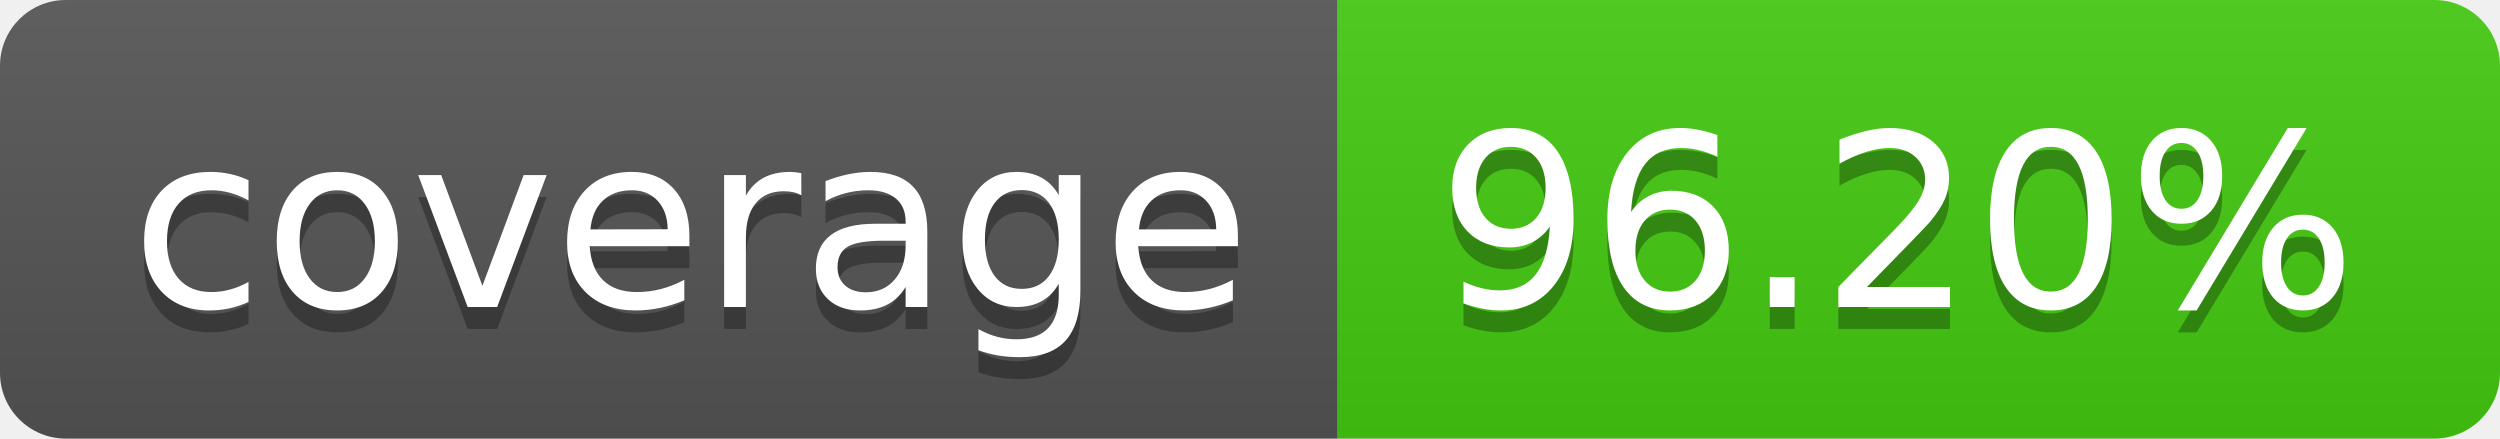
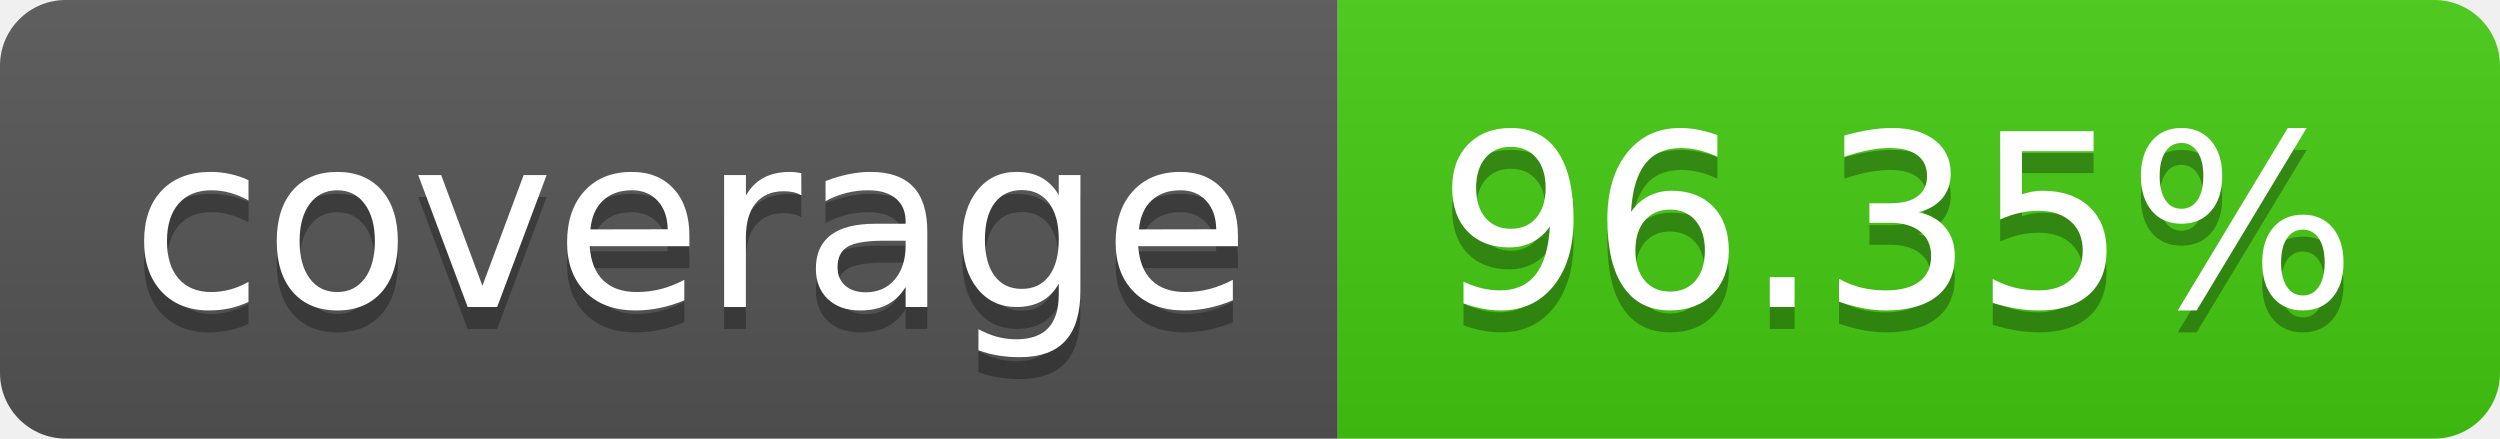
- <svg xmlns="http://www.w3.org/2000/svg" width="114" height="20" role="img" aria-label="coverage: 96.20%">
+ <svg xmlns="http://www.w3.org/2000/svg" width="114" height="20" role="img" aria-label="coverage: 96.35%">
  <linearGradient id="s" x2="0" y2="100%">
    <stop offset="0" stop-color="#bbb" stop-opacity=".1" />
    <stop offset="1" stop-opacity=".1" />
  </linearGradient>
  <clipPath id="r">
    <rect width="114" height="20" rx="3" fill="#fff" />
  </clipPath>
  <g clip-path="url(#r)">
    <rect width="61" height="20" fill="#555" />
    <rect x="61" width="53" height="20" fill="#4c1" />
    <rect width="114" height="20" fill="url(#s)" />
  </g>
  <g fill="#fff" text-anchor="middle" font-family="Verdana,Geneva,DejaVu Sans,sans-serif" text-rendering="geometricPrecision" font-size="110">
    <text aria-hidden="true" x="315" y="150" fill="#010101" fill-opacity=".3" transform="scale(.1)" textLength="510">coverage</text>
    <text x="315" y="140" transform="scale(.1)" fill="#fff" textLength="510">coverage</text>
-     <text aria-hidden="true" x="865" y="150" fill="#010101" fill-opacity=".3" transform="scale(.1)" textLength="430">96.20%</text>
-     <text x="865" y="140" transform="scale(.1)" fill="#fff" textLength="430">96.20%</text>
+     <text aria-hidden="true" x="865" y="150" fill="#010101" fill-opacity=".3" transform="scale(.1)" textLength="430">96.35%</text>
+     <text x="865" y="140" transform="scale(.1)" fill="#fff" textLength="430">96.35%</text>
  </g>
</svg>
